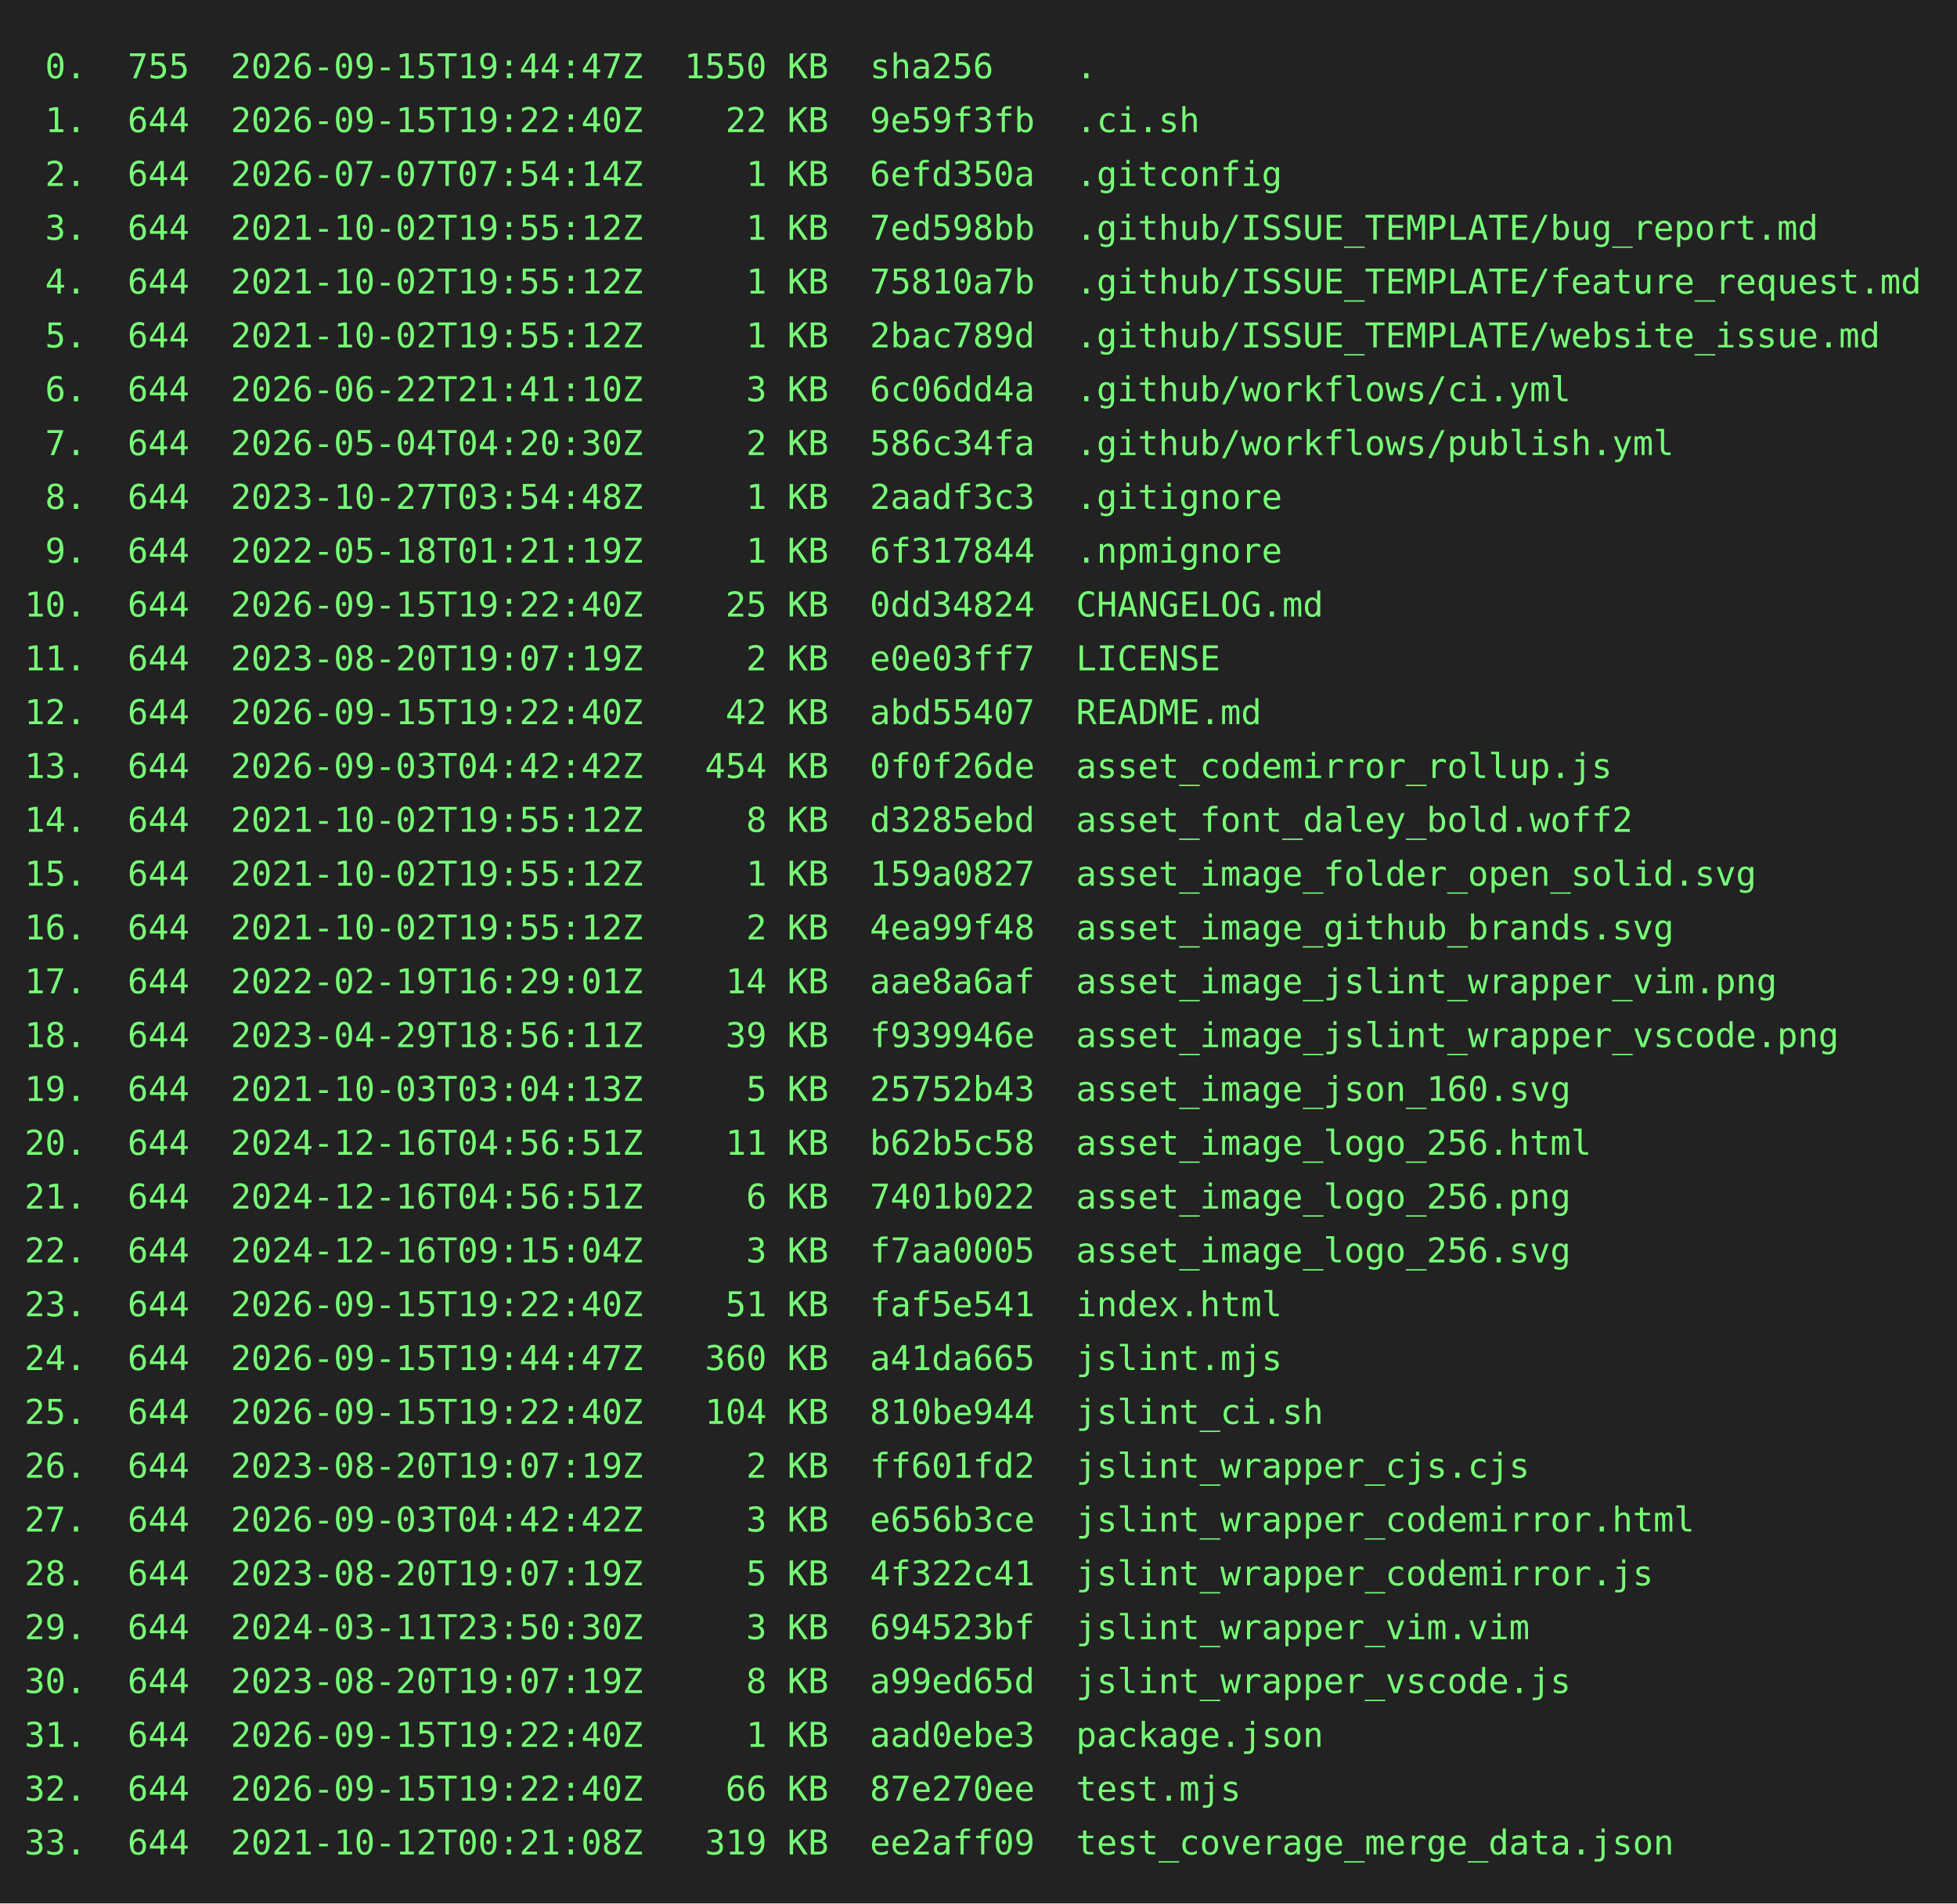
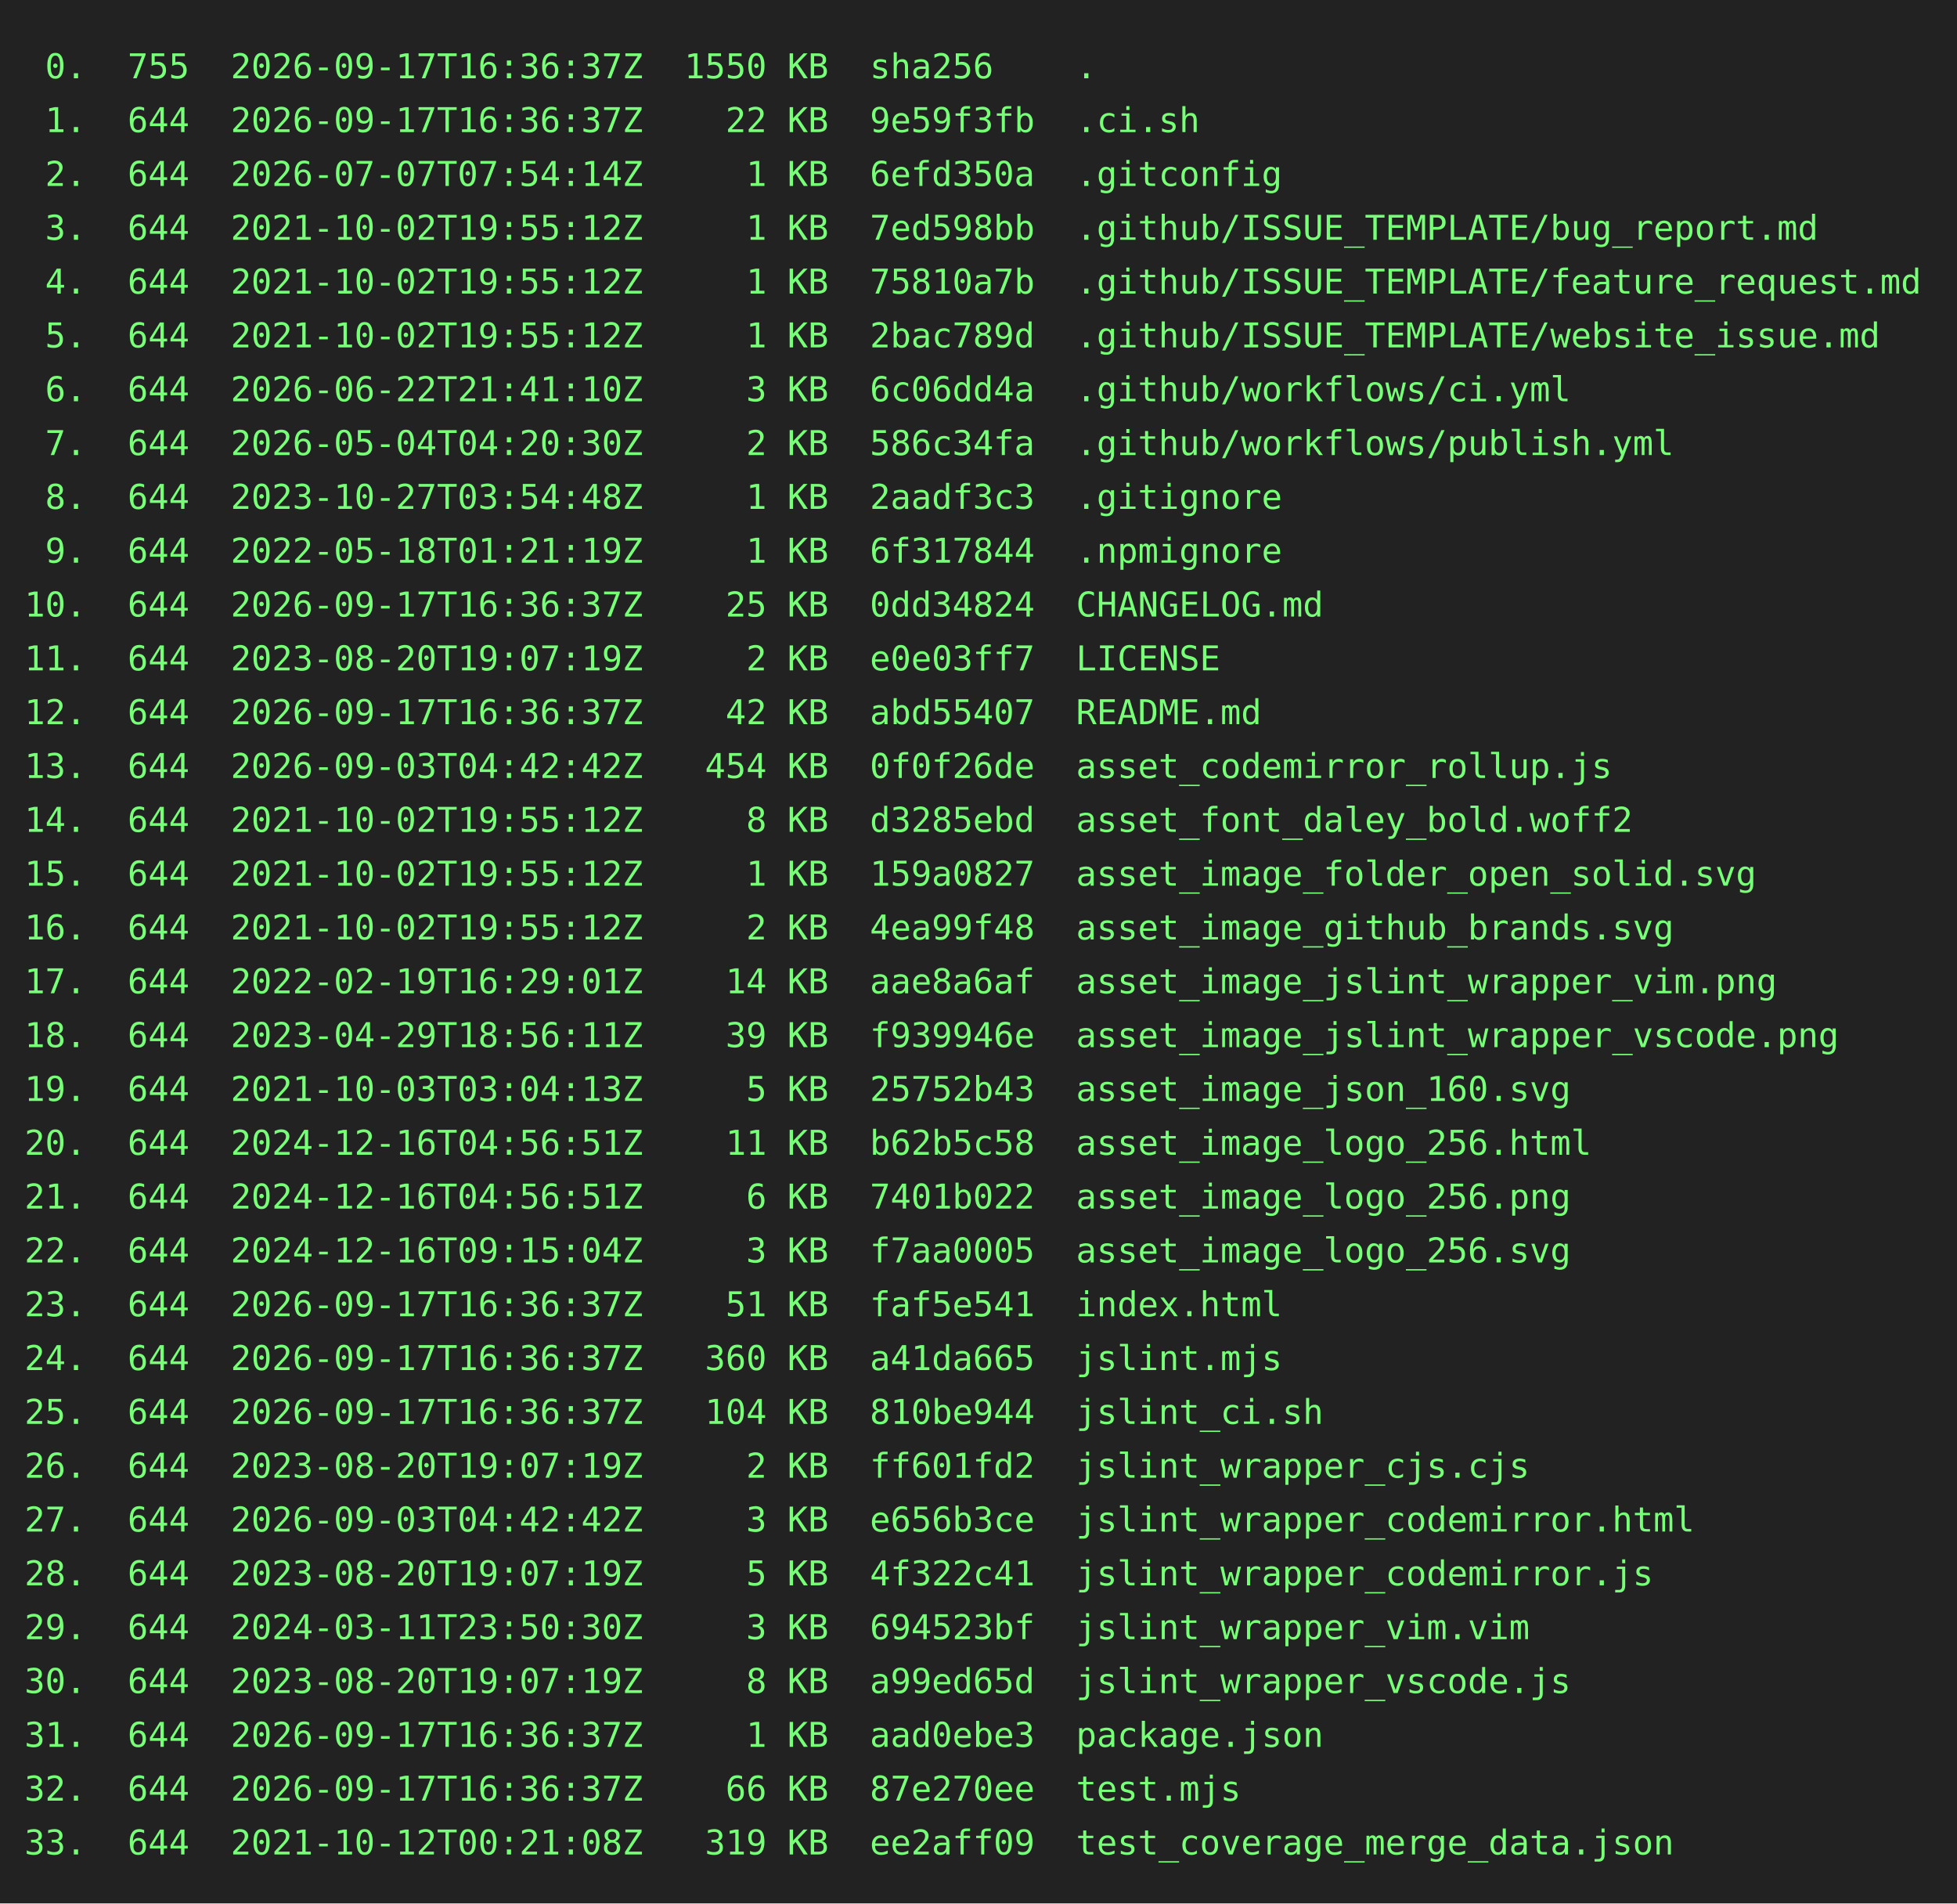
<svg xmlns="http://www.w3.org/2000/svg" height="778" width="800">
  <rect height="778" fill="#222" width="800" />
  <text fill="#7f7" font-family="consolas, menlo, monospace" font-size="14" xml:space="preserve">
-     <tspan lengthAdjust="spacingAndGlyphs" textLength="768" x="10" y="32"> 0.  755  2026-09-15T19:44:47Z  1550 KB  sha256    .                                             </tspan>
-     <tspan lengthAdjust="spacingAndGlyphs" textLength="768" x="10" y="54"> 1.  644  2026-09-15T19:22:40Z    22 KB  9e59f3fb  .ci.sh                                        </tspan>
+     <tspan lengthAdjust="spacingAndGlyphs" textLength="768" x="10" y="32"> 0.  755  2026-09-17T16:36:37Z  1550 KB  sha256    .                                             </tspan>
+     <tspan lengthAdjust="spacingAndGlyphs" textLength="768" x="10" y="54"> 1.  644  2026-09-17T16:36:37Z    22 KB  9e59f3fb  .ci.sh                                        </tspan>
    <tspan lengthAdjust="spacingAndGlyphs" textLength="768" x="10" y="76"> 2.  644  2026-07-07T07:54:14Z     1 KB  6efd350a  .gitconfig                                    </tspan>
    <tspan lengthAdjust="spacingAndGlyphs" textLength="768" x="10" y="98"> 3.  644  2021-10-02T19:55:12Z     1 KB  7ed598bb  .github/ISSUE_TEMPLATE/bug_report.md          </tspan>
    <tspan lengthAdjust="spacingAndGlyphs" textLength="768" x="10" y="120"> 4.  644  2021-10-02T19:55:12Z     1 KB  75810a7b  .github/ISSUE_TEMPLATE/feature_request.md     </tspan>
    <tspan lengthAdjust="spacingAndGlyphs" textLength="768" x="10" y="142"> 5.  644  2021-10-02T19:55:12Z     1 KB  2bac789d  .github/ISSUE_TEMPLATE/website_issue.md       </tspan>
    <tspan lengthAdjust="spacingAndGlyphs" textLength="768" x="10" y="164"> 6.  644  2026-06-22T21:41:10Z     3 KB  6c06dd4a  .github/workflows/ci.yml                      </tspan>
    <tspan lengthAdjust="spacingAndGlyphs" textLength="768" x="10" y="186"> 7.  644  2026-05-04T04:20:30Z     2 KB  586c34fa  .github/workflows/publish.yml                 </tspan>
    <tspan lengthAdjust="spacingAndGlyphs" textLength="768" x="10" y="208"> 8.  644  2023-10-27T03:54:48Z     1 KB  2aadf3c3  .gitignore                                    </tspan>
    <tspan lengthAdjust="spacingAndGlyphs" textLength="768" x="10" y="230"> 9.  644  2022-05-18T01:21:19Z     1 KB  6f317844  .npmignore                                    </tspan>
-     <tspan lengthAdjust="spacingAndGlyphs" textLength="768" x="10" y="252">10.  644  2026-09-15T19:22:40Z    25 KB  0dd34824  CHANGELOG.md                                  </tspan>
+     <tspan lengthAdjust="spacingAndGlyphs" textLength="768" x="10" y="252">10.  644  2026-09-17T16:36:37Z    25 KB  0dd34824  CHANGELOG.md                                  </tspan>
    <tspan lengthAdjust="spacingAndGlyphs" textLength="768" x="10" y="274">11.  644  2023-08-20T19:07:19Z     2 KB  e0e03ff7  LICENSE                                       </tspan>
-     <tspan lengthAdjust="spacingAndGlyphs" textLength="768" x="10" y="296">12.  644  2026-09-15T19:22:40Z    42 KB  abd55407  README.md                                     </tspan>
+     <tspan lengthAdjust="spacingAndGlyphs" textLength="768" x="10" y="296">12.  644  2026-09-17T16:36:37Z    42 KB  abd55407  README.md                                     </tspan>
    <tspan lengthAdjust="spacingAndGlyphs" textLength="768" x="10" y="318">13.  644  2026-09-03T04:42:42Z   454 KB  0f0f26de  asset_codemirror_rollup.js                    </tspan>
    <tspan lengthAdjust="spacingAndGlyphs" textLength="768" x="10" y="340">14.  644  2021-10-02T19:55:12Z     8 KB  d3285ebd  asset_font_daley_bold.woff2                   </tspan>
    <tspan lengthAdjust="spacingAndGlyphs" textLength="768" x="10" y="362">15.  644  2021-10-02T19:55:12Z     1 KB  159a0827  asset_image_folder_open_solid.svg             </tspan>
    <tspan lengthAdjust="spacingAndGlyphs" textLength="768" x="10" y="384">16.  644  2021-10-02T19:55:12Z     2 KB  4ea99f48  asset_image_github_brands.svg                 </tspan>
    <tspan lengthAdjust="spacingAndGlyphs" textLength="768" x="10" y="406">17.  644  2022-02-19T16:29:01Z    14 KB  aae8a6af  asset_image_jslint_wrapper_vim.png            </tspan>
    <tspan lengthAdjust="spacingAndGlyphs" textLength="768" x="10" y="428">18.  644  2023-04-29T18:56:11Z    39 KB  f939946e  asset_image_jslint_wrapper_vscode.png         </tspan>
    <tspan lengthAdjust="spacingAndGlyphs" textLength="768" x="10" y="450">19.  644  2021-10-03T03:04:13Z     5 KB  25752b43  asset_image_json_160.svg                      </tspan>
    <tspan lengthAdjust="spacingAndGlyphs" textLength="768" x="10" y="472">20.  644  2024-12-16T04:56:51Z    11 KB  b62b5c58  asset_image_logo_256.html                     </tspan>
    <tspan lengthAdjust="spacingAndGlyphs" textLength="768" x="10" y="494">21.  644  2024-12-16T04:56:51Z     6 KB  7401b022  asset_image_logo_256.png                      </tspan>
    <tspan lengthAdjust="spacingAndGlyphs" textLength="768" x="10" y="516">22.  644  2024-12-16T09:15:04Z     3 KB  f7aa0005  asset_image_logo_256.svg                      </tspan>
-     <tspan lengthAdjust="spacingAndGlyphs" textLength="768" x="10" y="538">23.  644  2026-09-15T19:22:40Z    51 KB  faf5e541  index.html                                    </tspan>
-     <tspan lengthAdjust="spacingAndGlyphs" textLength="768" x="10" y="560">24.  644  2026-09-15T19:44:47Z   360 KB  a41da665  jslint.mjs                                    </tspan>
-     <tspan lengthAdjust="spacingAndGlyphs" textLength="768" x="10" y="582">25.  644  2026-09-15T19:22:40Z   104 KB  810be944  jslint_ci.sh                                  </tspan>
+     <tspan lengthAdjust="spacingAndGlyphs" textLength="768" x="10" y="538">23.  644  2026-09-17T16:36:37Z    51 KB  faf5e541  index.html                                    </tspan>
+     <tspan lengthAdjust="spacingAndGlyphs" textLength="768" x="10" y="560">24.  644  2026-09-17T16:36:37Z   360 KB  a41da665  jslint.mjs                                    </tspan>
+     <tspan lengthAdjust="spacingAndGlyphs" textLength="768" x="10" y="582">25.  644  2026-09-17T16:36:37Z   104 KB  810be944  jslint_ci.sh                                  </tspan>
    <tspan lengthAdjust="spacingAndGlyphs" textLength="768" x="10" y="604">26.  644  2023-08-20T19:07:19Z     2 KB  ff601fd2  jslint_wrapper_cjs.cjs                        </tspan>
    <tspan lengthAdjust="spacingAndGlyphs" textLength="768" x="10" y="626">27.  644  2026-09-03T04:42:42Z     3 KB  e656b3ce  jslint_wrapper_codemirror.html                </tspan>
    <tspan lengthAdjust="spacingAndGlyphs" textLength="768" x="10" y="648">28.  644  2023-08-20T19:07:19Z     5 KB  4f322c41  jslint_wrapper_codemirror.js                  </tspan>
    <tspan lengthAdjust="spacingAndGlyphs" textLength="768" x="10" y="670">29.  644  2024-03-11T23:50:30Z     3 KB  694523bf  jslint_wrapper_vim.vim                        </tspan>
    <tspan lengthAdjust="spacingAndGlyphs" textLength="768" x="10" y="692">30.  644  2023-08-20T19:07:19Z     8 KB  a99ed65d  jslint_wrapper_vscode.js                      </tspan>
-     <tspan lengthAdjust="spacingAndGlyphs" textLength="768" x="10" y="714">31.  644  2026-09-15T19:22:40Z     1 KB  aad0ebe3  package.json                                  </tspan>
-     <tspan lengthAdjust="spacingAndGlyphs" textLength="768" x="10" y="736">32.  644  2026-09-15T19:22:40Z    66 KB  87e270ee  test.mjs                                      </tspan>
+     <tspan lengthAdjust="spacingAndGlyphs" textLength="768" x="10" y="714">31.  644  2026-09-17T16:36:37Z     1 KB  aad0ebe3  package.json                                  </tspan>
+     <tspan lengthAdjust="spacingAndGlyphs" textLength="768" x="10" y="736">32.  644  2026-09-17T16:36:37Z    66 KB  87e270ee  test.mjs                                      </tspan>
    <tspan lengthAdjust="spacingAndGlyphs" textLength="768" x="10" y="758">33.  644  2021-10-12T00:21:08Z   319 KB  ee2aff09  test_coverage_merge_data.json                 </tspan>
  </text>
</svg>
